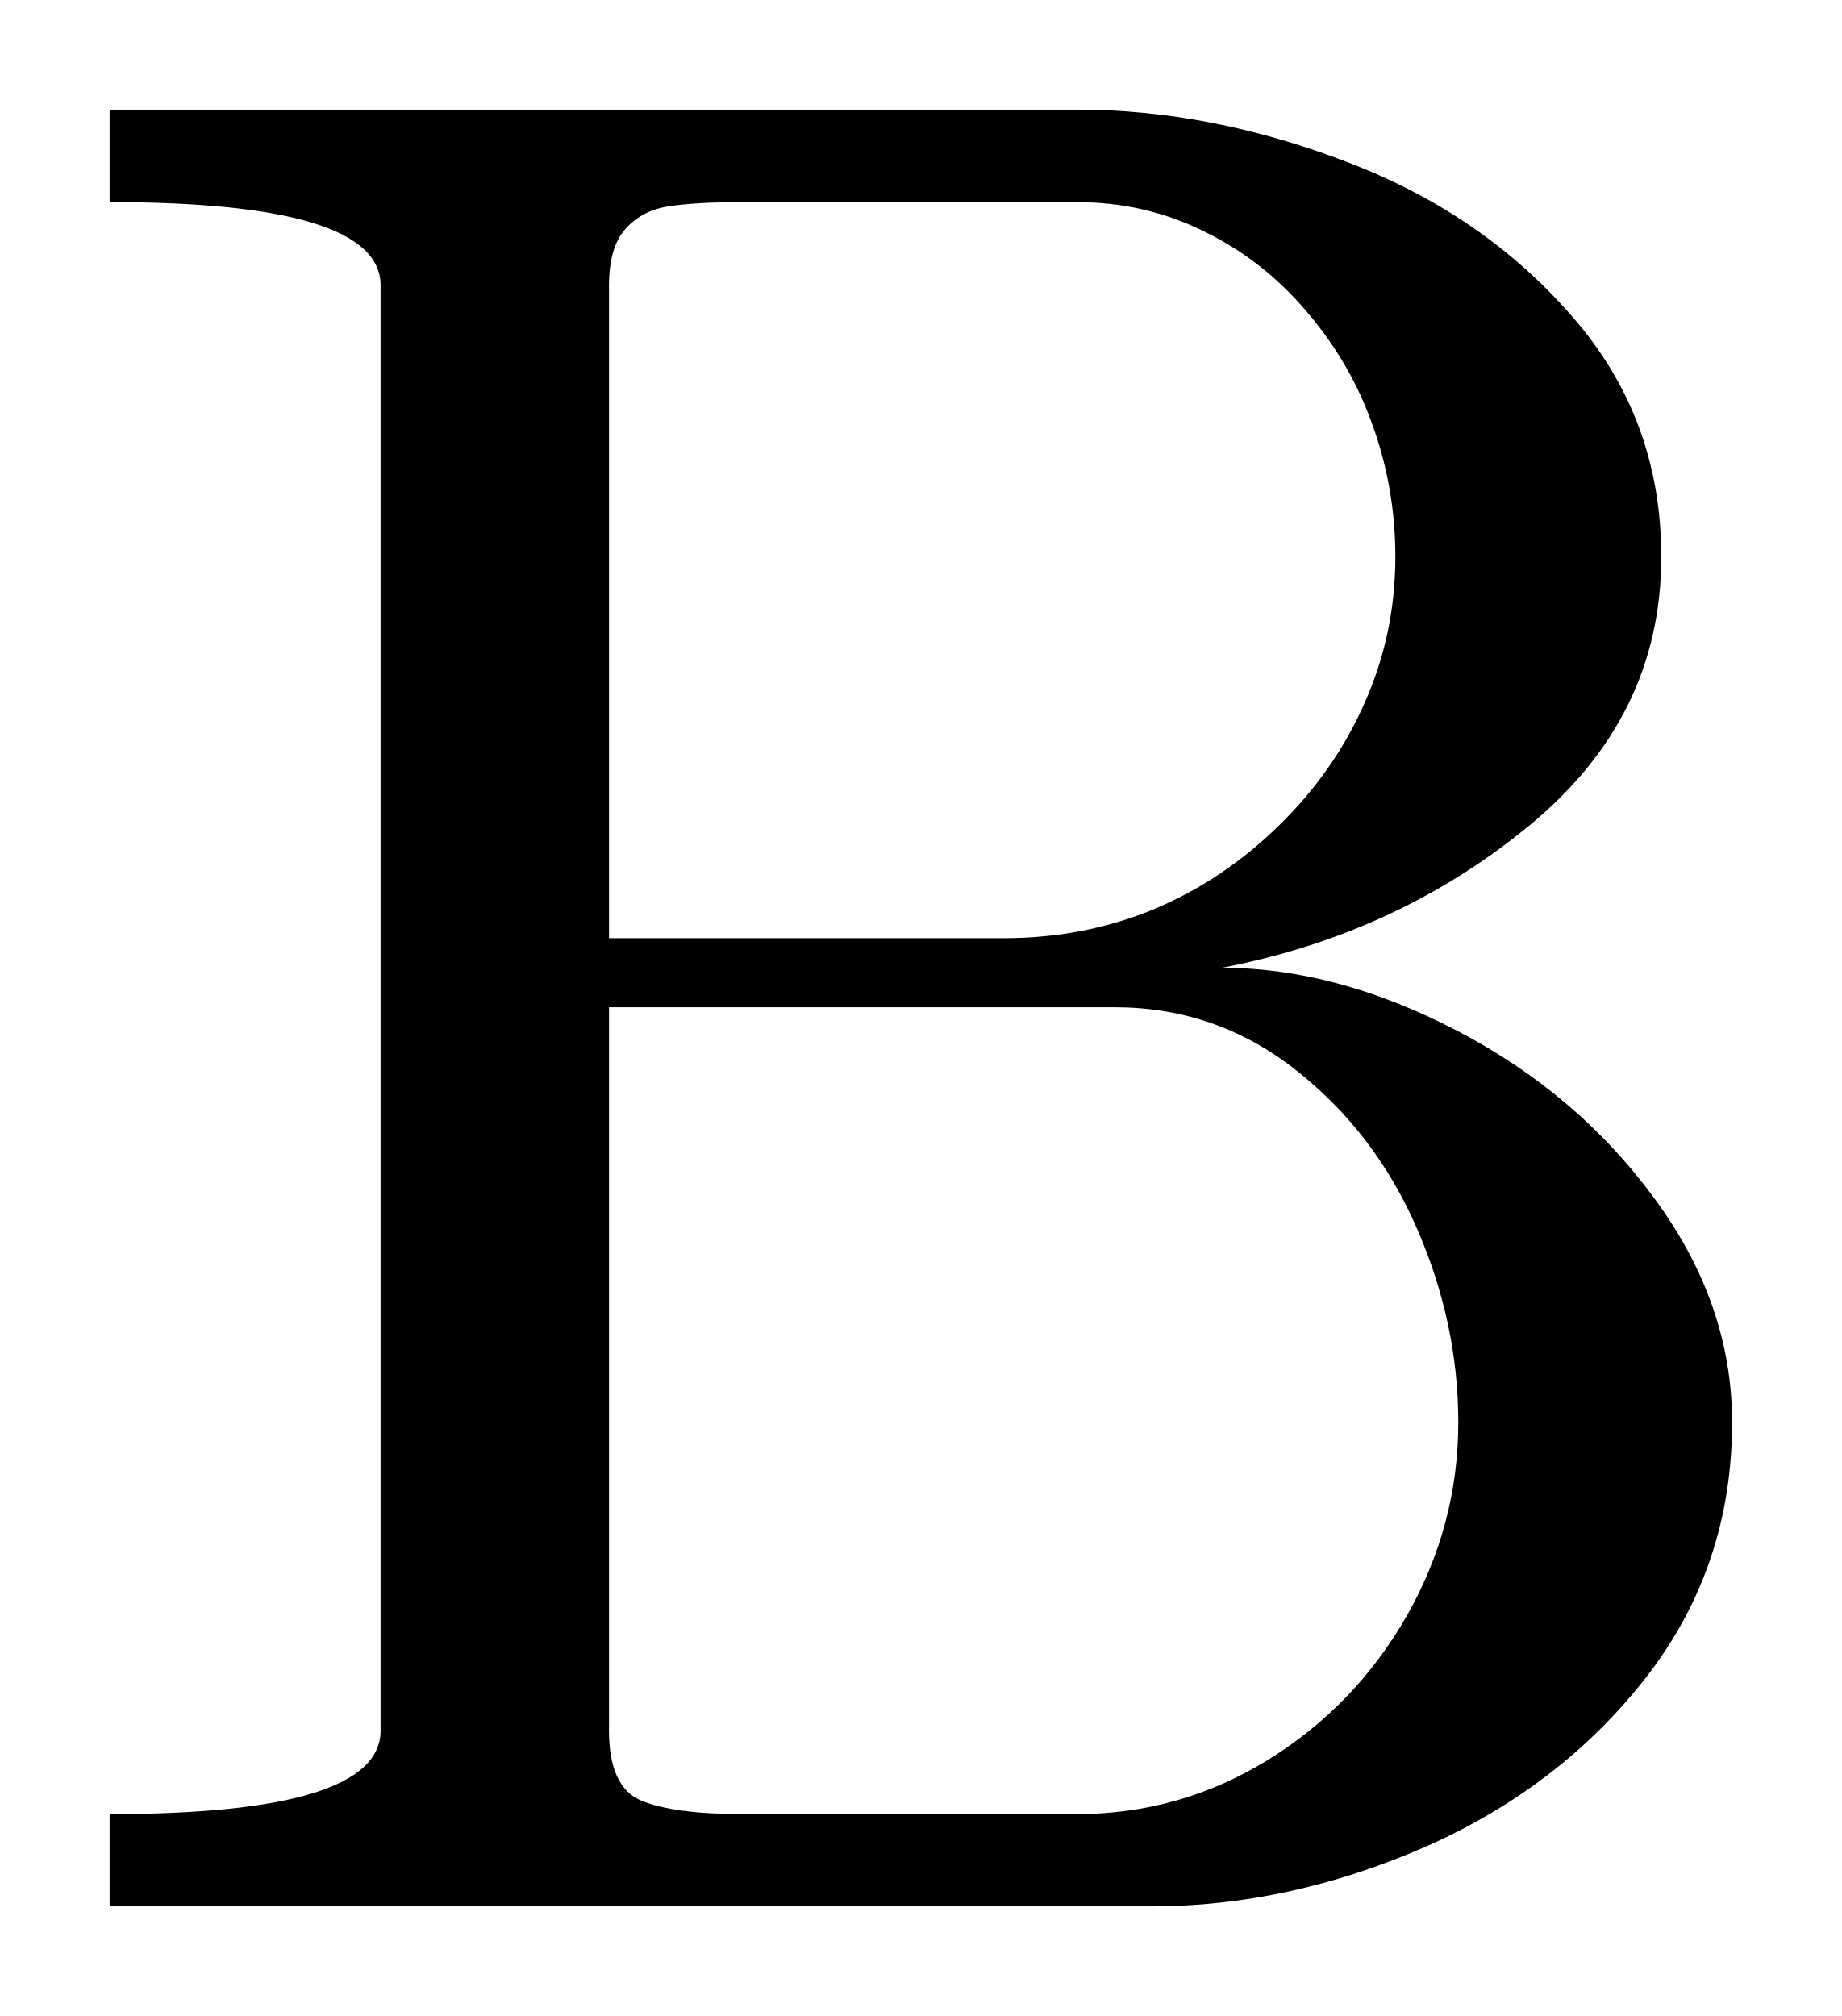
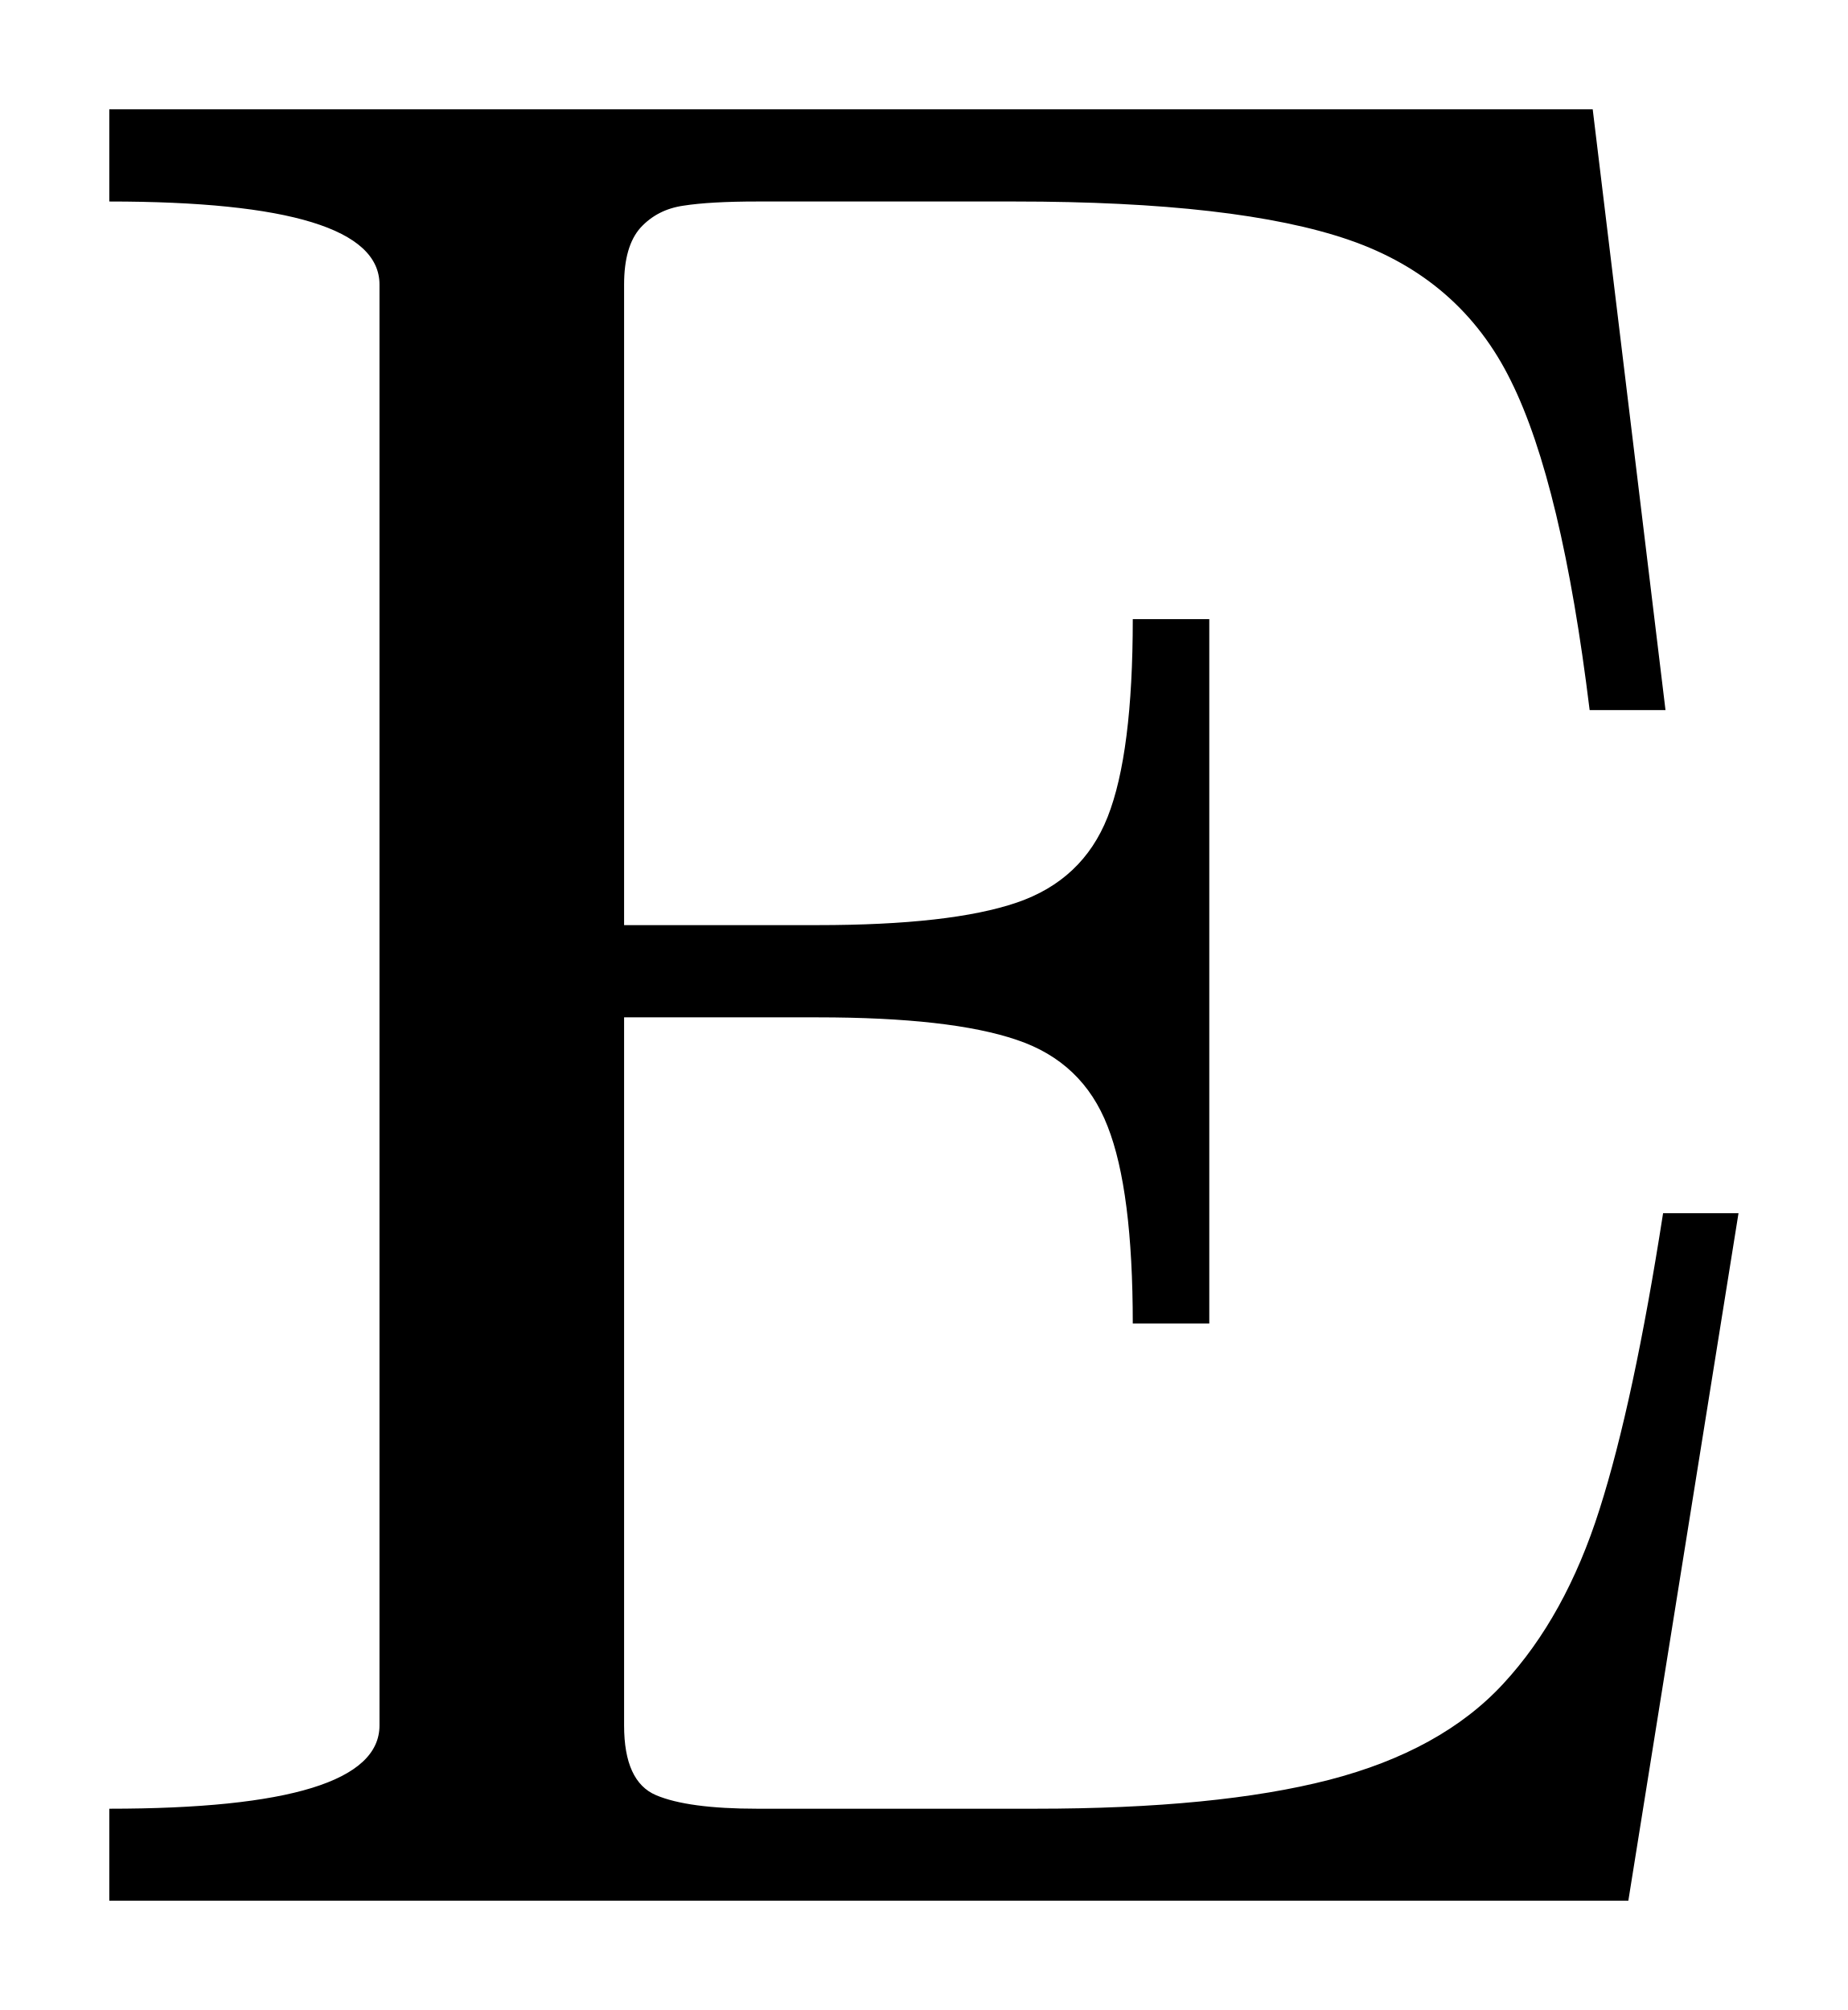
- <svg xmlns="http://www.w3.org/2000/svg" width="8.401pt" height="9.197pt" viewBox="0 0 8.401 9.197" version="1.1">
+ <svg xmlns="http://www.w3.org/2000/svg" width="8.453pt" height="9.197pt" viewBox="0 0 8.453 9.197" version="1.1">
  <defs>
    <style type="text/css">*{stroke-linejoin: round; stroke-linecap: butt}</style>
  </defs>
  <g id="figure_1">
    <g id="patch_1">
-       <path d="M 0 9.197  L 8.401 9.197  L 8.401 0  L 0 0  L 0 9.197  z " style="fill: none; opacity: 0" />
+       <path d="M 0 9.197  L 8.453 9.197  L 8.453 0  L 0 0  L 0 9.197  z " style="fill: none; opacity: 0" />
    </g>
    <g id="axes_1">
      <g id="patch_2">
-         <path d="M 0.5 8.697  L 0.5 8.276  Q 1.736 8.276 1.736 7.895  L 1.736 1.302  Q 1.736 0.922 0.5 0.922  L 0.5 0.5  L 4.912 0.5  Q 5.521 0.5 6.142 0.738  Q 6.763 0.974 7.169 1.441  Q 7.578 1.906 7.578 2.54  Q 7.578 3.271 6.976 3.766  Q 6.376 4.261 5.574 4.415  Q 6.095 4.415 6.646 4.702  Q 7.197 4.989 7.548 5.469  Q 7.901 5.949 7.901 6.489  Q 7.901 7.145 7.511 7.649  Q 7.121 8.152 6.5 8.426  Q 5.879 8.697 5.251 8.697  L 0.5 8.697  z M 2.778 7.895  Q 2.778 8.152 2.924 8.214  Q 3.072 8.276 3.388 8.276  L 4.912 8.276  Q 5.381 8.276 5.782 8.03  Q 6.183 7.782 6.418 7.37  Q 6.652 6.957 6.652 6.489  Q 6.652 6.031 6.459 5.594  Q 6.266 5.157 5.904 4.876  Q 5.544 4.595 5.082 4.595  L 2.778 4.595  L 2.778 7.895  z M 2.778 4.28  L 4.578 4.28  Q 4.942 4.28 5.261 4.149  Q 5.579 4.016 5.834 3.766  Q 6.089 3.517 6.226 3.204  Q 6.365 2.891 6.365 2.54  Q 6.365 2.229 6.262 1.942  Q 6.161 1.655 5.96 1.421  Q 5.761 1.186 5.491 1.055  Q 5.223 0.922 4.912 0.922  L 3.388 0.922  Q 3.172 0.922 3.052 0.941  Q 2.932 0.958 2.855 1.042  Q 2.778 1.126 2.778 1.302  L 2.778 4.28  z " clip-path="url(#p5c3adc3c86)" />
+         <path d="M 0.5 8.697  L 0.5 8.276  Q 1.736 8.276 1.736 7.895  L 1.736 1.302  Q 1.736 0.922 0.5 0.922  L 0.5 0.5  L 7.286 0.5  L 7.619 3.249  L 7.272 3.249  Q 7.145 2.212 6.912 1.743  Q 6.682 1.274 6.172 1.098  Q 5.662 0.922 4.642 0.922  L 3.464 0.922  Q 3.249 0.922 3.127 0.941  Q 3.007 0.958 2.93 1.042  Q 2.855 1.126 2.855 1.302  L 2.855 4.233  L 3.74 4.233  Q 4.349 4.233 4.651 4.13  Q 4.953 4.027 5.067 3.738  Q 5.182 3.447 5.182 2.833  L 5.532 2.833  L 5.532 6.056  L 5.182 6.056  Q 5.182 5.446 5.067 5.154  Q 4.953 4.859 4.651 4.758  Q 4.349 4.655 3.74 4.655  L 2.855 4.655  L 2.855 7.895  Q 2.855 8.152 3.001 8.214  Q 3.147 8.276 3.464 8.276  L 4.736 8.276  Q 5.568 8.276 6.08 8.144  Q 6.594 8.011 6.877 7.704  Q 7.162 7.396 7.317 6.907  Q 7.473 6.418 7.608 5.551  L 7.953 5.551  L 7.449 8.697  L 0.5 8.697  z " clip-path="url(#p182f0f1066)" />
      </g>
    </g>
  </g>
  <defs>
-     <clipPath id="p5c3adc3c86">
-       <rect x="0" y="0" width="8.401" height="9.197" />
+     <clipPath id="p182f0f1066">
+       <rect x="0" y="0" width="8.453" height="9.197" />
    </clipPath>
  </defs>
</svg>
